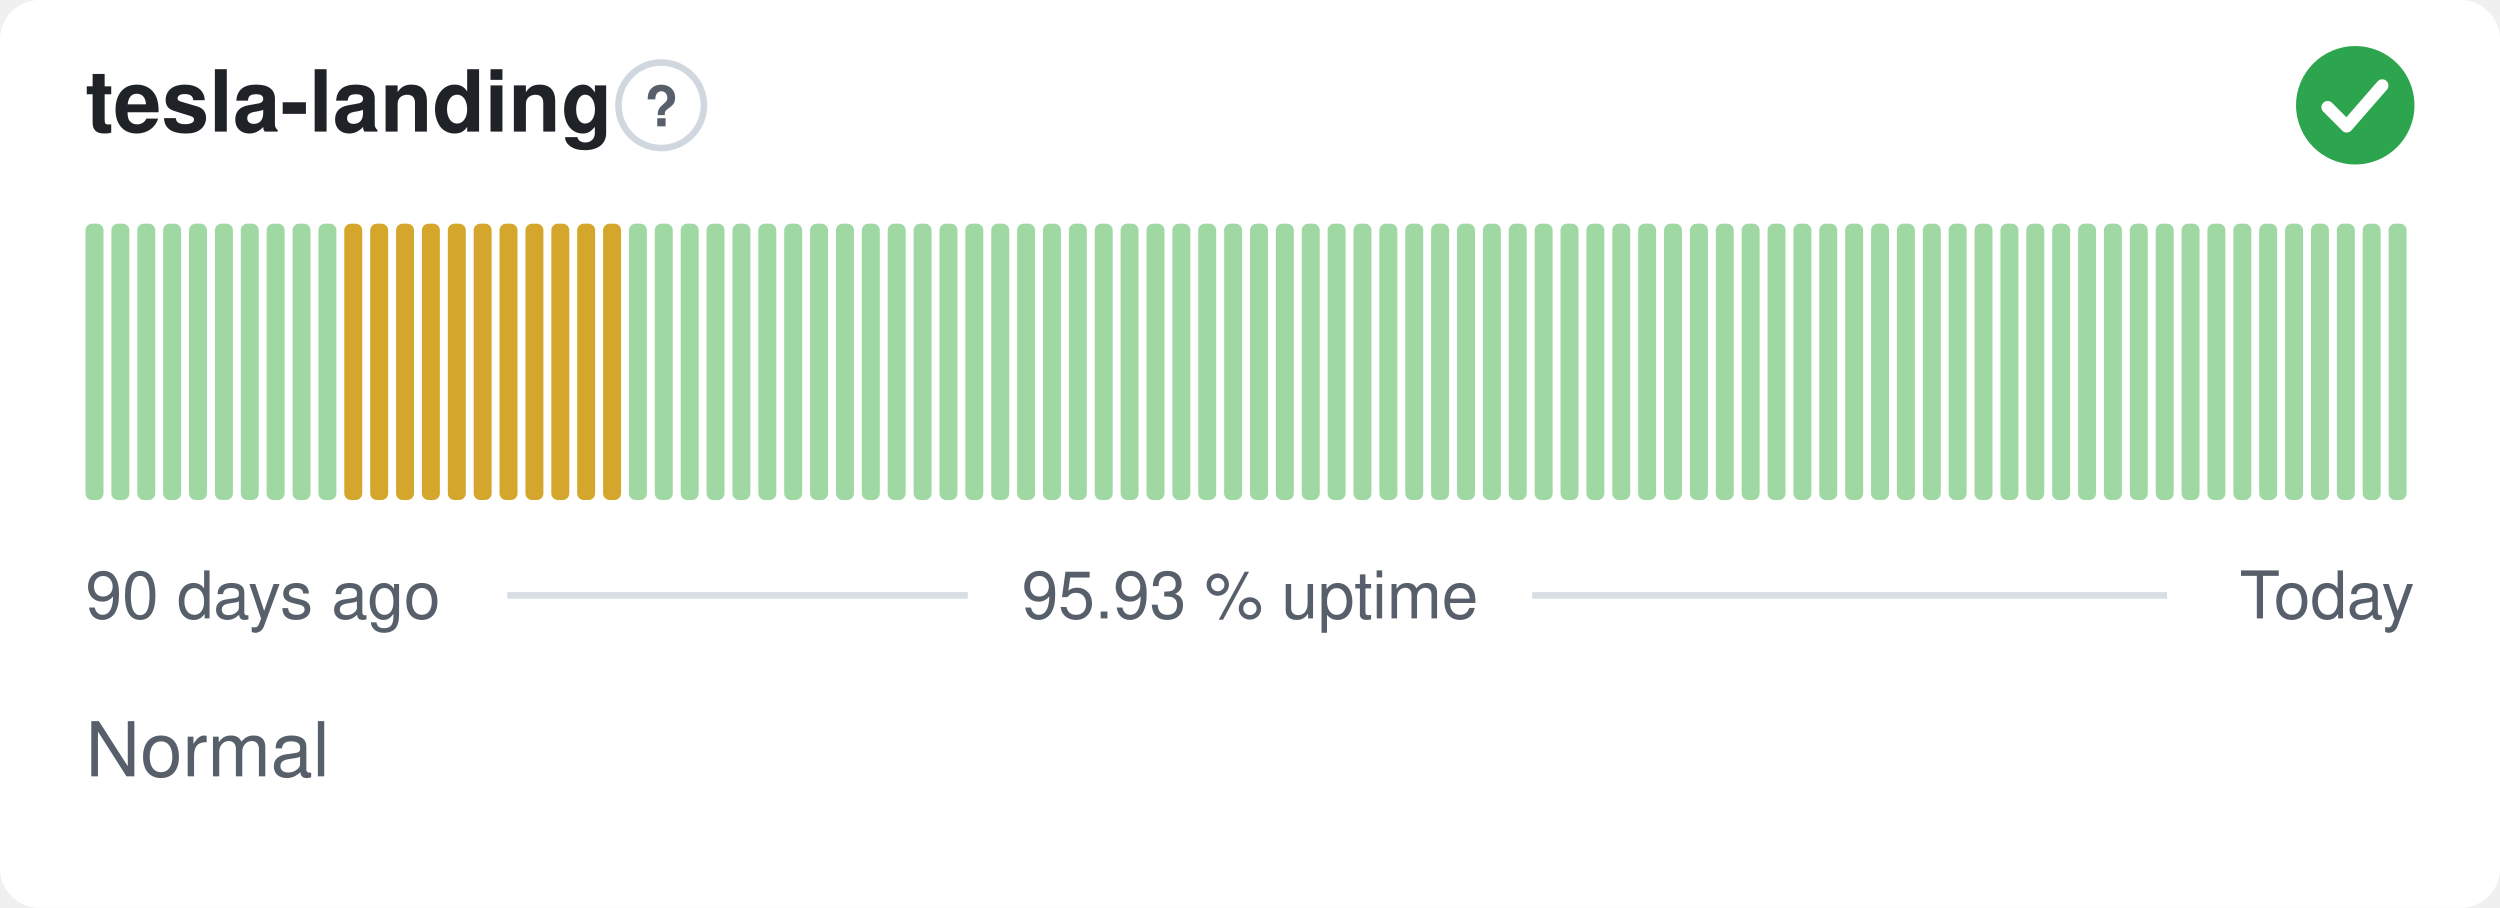
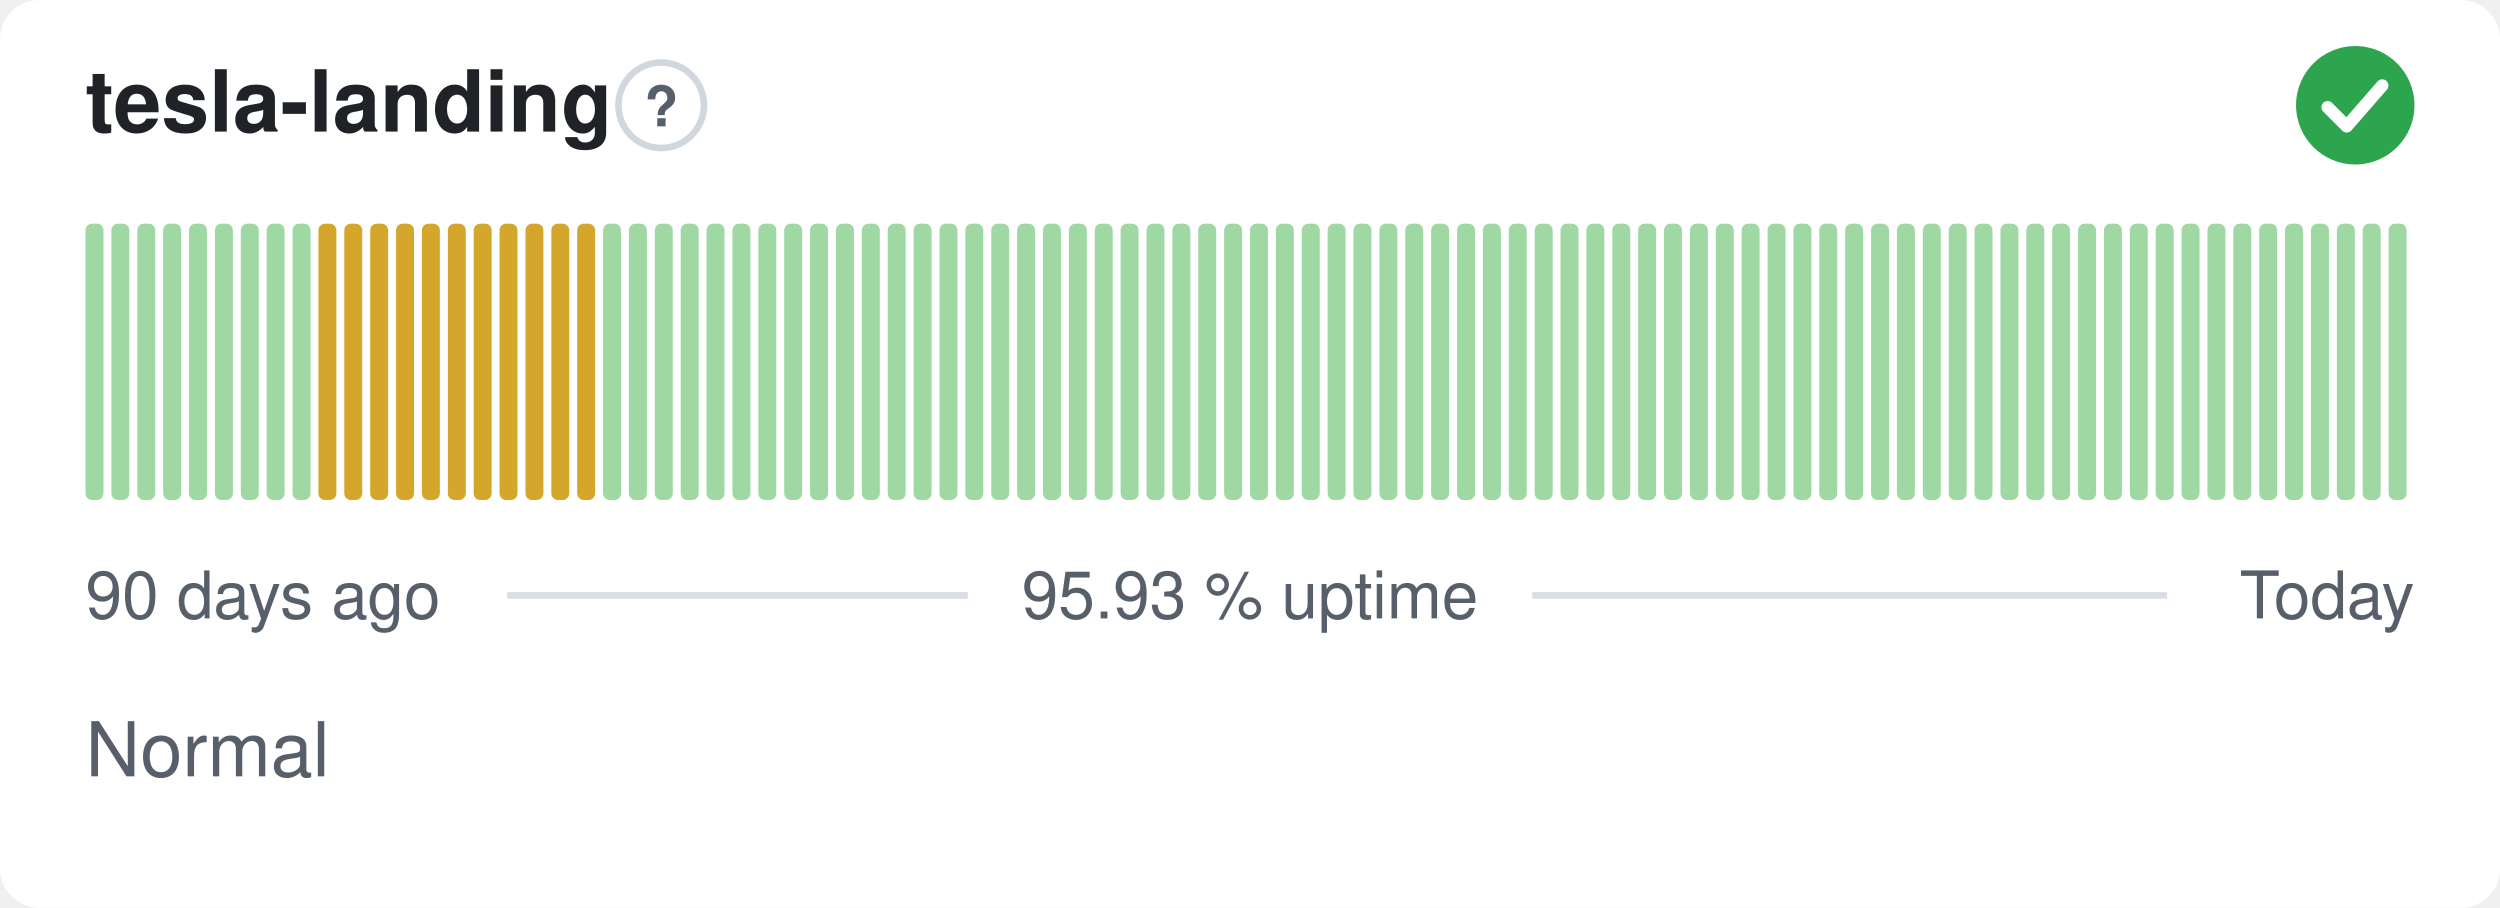
<svg xmlns="http://www.w3.org/2000/svg" width="380" height="138" viewBox="0 0 380 138" role="img" aria-label="tesla-landing: Normal, 95.93 % uptime over the last 90 days" font-family="-apple-system,BlinkMacSystemFont,'Segoe UI',Helvetica,Arial,sans-serif">
  <style>
    @media (prefers-color-scheme: dark) {
      .bg { fill: #0d1117 }
      .title { fill: #e6edf3 }
      .muted { fill: #8b949e }
      .hint { stroke: #30363d }
      .rule { stroke: #30363d }
      .nodata { fill: #21262d }
    }
  </style>
  <rect class="bg" width="380" height="138" rx="6" fill="#ffffff" />
  <text class="title" x="13" y="20" font-size="13" font-weight="600" fill="#1f2328">tesla-landing</text>
  <circle class="hint" cx="100.5" cy="16" r="6.5" fill="none" stroke="#d0d7de" stroke-width="1" />
  <text class="muted" x="100.5" y="19.2" text-anchor="middle" font-size="8.5" font-weight="700" fill="#57606a">?</text>
  <circle cx="358" cy="16" r="9" fill="#2da44e" />
  <path d="M353.80 16.30l2.90 2.90 5.40 -6.20" fill="none" stroke="#fff" stroke-width="1.89" stroke-linecap="round" stroke-linejoin="round" />
  <rect x="13.00" y="34.00" width="2.73" height="42.00" rx="1" fill="#9fd8a3" />
  <rect x="16.93" y="34.00" width="2.73" height="42.00" rx="1" fill="#9fd8a3" />
  <rect x="20.87" y="34.00" width="2.73" height="42.00" rx="1" fill="#9fd8a3" />
  <rect x="24.80" y="34.00" width="2.73" height="42.00" rx="1" fill="#9fd8a3" />
  <rect x="28.73" y="34.00" width="2.73" height="42.00" rx="1" fill="#9fd8a3" />
  <rect x="32.67" y="34.00" width="2.73" height="42.00" rx="1" fill="#9fd8a3" />
  <rect x="36.60" y="34.00" width="2.73" height="42.00" rx="1" fill="#9fd8a3" />
  <rect x="40.53" y="34.00" width="2.73" height="42.00" rx="1" fill="#9fd8a3" />
  <rect x="44.47" y="34.00" width="2.73" height="42.00" rx="1" fill="#9fd8a3" />
-   <rect x="48.40" y="34.00" width="2.73" height="42.00" rx="1" fill="#9fd8a3" />
+   <rect x="48.40" y="34.00" width="2.73" height="42.00" rx="1" fill="#d4a72c" />
  <rect x="52.33" y="34.00" width="2.73" height="42.00" rx="1" fill="#d4a72c" />
  <rect x="56.27" y="34.00" width="2.73" height="42.00" rx="1" fill="#d4a72c" />
  <rect x="60.20" y="34.00" width="2.73" height="42.00" rx="1" fill="#d4a72c" />
  <rect x="64.13" y="34.00" width="2.73" height="42.00" rx="1" fill="#d4a72c" />
  <rect x="68.07" y="34.00" width="2.73" height="42.00" rx="1" fill="#d4a72c" />
  <rect x="72.00" y="34.00" width="2.73" height="42.00" rx="1" fill="#d4a72c" />
  <rect x="75.93" y="34.00" width="2.73" height="42.00" rx="1" fill="#d4a72c" />
  <rect x="79.87" y="34.00" width="2.73" height="42.00" rx="1" fill="#d4a72c" />
  <rect x="83.80" y="34.00" width="2.73" height="42.00" rx="1" fill="#d4a72c" />
  <rect x="87.73" y="34.00" width="2.73" height="42.00" rx="1" fill="#d4a72c" />
-   <rect x="91.67" y="34.00" width="2.73" height="42.00" rx="1" fill="#d4a72c" />
+   <rect x="91.67" y="34.00" width="2.73" height="42.00" rx="1" fill="#9fd8a3" />
  <rect x="95.60" y="34.00" width="2.73" height="42.00" rx="1" fill="#9fd8a3" />
  <rect x="99.53" y="34.00" width="2.73" height="42.00" rx="1" fill="#9fd8a3" />
  <rect x="103.47" y="34.00" width="2.73" height="42.00" rx="1" fill="#9fd8a3" />
  <rect x="107.40" y="34.00" width="2.73" height="42.00" rx="1" fill="#9fd8a3" />
  <rect x="111.33" y="34.00" width="2.73" height="42.00" rx="1" fill="#9fd8a3" />
  <rect x="115.27" y="34.00" width="2.73" height="42.00" rx="1" fill="#9fd8a3" />
  <rect x="119.20" y="34.00" width="2.73" height="42.00" rx="1" fill="#9fd8a3" />
  <rect x="123.13" y="34.00" width="2.73" height="42.00" rx="1" fill="#9fd8a3" />
  <rect x="127.07" y="34.00" width="2.73" height="42.00" rx="1" fill="#9fd8a3" />
  <rect x="131.00" y="34.00" width="2.73" height="42.00" rx="1" fill="#9fd8a3" />
  <rect x="134.93" y="34.00" width="2.73" height="42.00" rx="1" fill="#9fd8a3" />
  <rect x="138.87" y="34.00" width="2.73" height="42.00" rx="1" fill="#9fd8a3" />
  <rect x="142.80" y="34.00" width="2.73" height="42.00" rx="1" fill="#9fd8a3" />
  <rect x="146.73" y="34.00" width="2.73" height="42.00" rx="1" fill="#9fd8a3" />
  <rect x="150.67" y="34.00" width="2.73" height="42.00" rx="1" fill="#9fd8a3" />
  <rect x="154.60" y="34.00" width="2.73" height="42.00" rx="1" fill="#9fd8a3" />
  <rect x="158.53" y="34.00" width="2.73" height="42.00" rx="1" fill="#9fd8a3" />
  <rect x="162.47" y="34.00" width="2.73" height="42.00" rx="1" fill="#9fd8a3" />
  <rect x="166.40" y="34.00" width="2.73" height="42.00" rx="1" fill="#9fd8a3" />
  <rect x="170.33" y="34.00" width="2.73" height="42.00" rx="1" fill="#9fd8a3" />
  <rect x="174.27" y="34.00" width="2.73" height="42.00" rx="1" fill="#9fd8a3" />
  <rect x="178.20" y="34.00" width="2.73" height="42.00" rx="1" fill="#9fd8a3" />
  <rect x="182.13" y="34.00" width="2.73" height="42.00" rx="1" fill="#9fd8a3" />
  <rect x="186.07" y="34.00" width="2.73" height="42.00" rx="1" fill="#9fd8a3" />
  <rect x="190.00" y="34.00" width="2.73" height="42.00" rx="1" fill="#9fd8a3" />
  <rect x="193.93" y="34.00" width="2.73" height="42.00" rx="1" fill="#9fd8a3" />
  <rect x="197.87" y="34.00" width="2.73" height="42.00" rx="1" fill="#9fd8a3" />
  <rect x="201.80" y="34.00" width="2.73" height="42.00" rx="1" fill="#9fd8a3" />
  <rect x="205.73" y="34.00" width="2.73" height="42.00" rx="1" fill="#9fd8a3" />
  <rect x="209.67" y="34.00" width="2.73" height="42.00" rx="1" fill="#9fd8a3" />
  <rect x="213.60" y="34.00" width="2.73" height="42.00" rx="1" fill="#9fd8a3" />
  <rect x="217.53" y="34.00" width="2.73" height="42.00" rx="1" fill="#9fd8a3" />
  <rect x="221.47" y="34.00" width="2.73" height="42.00" rx="1" fill="#9fd8a3" />
  <rect x="225.40" y="34.00" width="2.73" height="42.00" rx="1" fill="#9fd8a3" />
  <rect x="229.33" y="34.00" width="2.73" height="42.00" rx="1" fill="#9fd8a3" />
  <rect x="233.27" y="34.00" width="2.73" height="42.00" rx="1" fill="#9fd8a3" />
  <rect x="237.20" y="34.00" width="2.73" height="42.00" rx="1" fill="#9fd8a3" />
  <rect x="241.13" y="34.00" width="2.73" height="42.00" rx="1" fill="#9fd8a3" />
  <rect x="245.07" y="34.00" width="2.73" height="42.00" rx="1" fill="#9fd8a3" />
  <rect x="249.00" y="34.00" width="2.73" height="42.00" rx="1" fill="#9fd8a3" />
  <rect x="252.93" y="34.00" width="2.73" height="42.00" rx="1" fill="#9fd8a3" />
  <rect x="256.87" y="34.00" width="2.73" height="42.00" rx="1" fill="#9fd8a3" />
  <rect x="260.80" y="34.00" width="2.73" height="42.00" rx="1" fill="#9fd8a3" />
  <rect x="264.73" y="34.00" width="2.73" height="42.00" rx="1" fill="#9fd8a3" />
  <rect x="268.67" y="34.00" width="2.73" height="42.00" rx="1" fill="#9fd8a3" />
  <rect x="272.60" y="34.00" width="2.73" height="42.00" rx="1" fill="#9fd8a3" />
  <rect x="276.53" y="34.00" width="2.73" height="42.00" rx="1" fill="#9fd8a3" />
  <rect x="280.47" y="34.00" width="2.73" height="42.00" rx="1" fill="#9fd8a3" />
  <rect x="284.40" y="34.00" width="2.73" height="42.00" rx="1" fill="#9fd8a3" />
  <rect x="288.33" y="34.00" width="2.73" height="42.00" rx="1" fill="#9fd8a3" />
  <rect x="292.27" y="34.00" width="2.73" height="42.00" rx="1" fill="#9fd8a3" />
  <rect x="296.20" y="34.00" width="2.73" height="42.00" rx="1" fill="#9fd8a3" />
  <rect x="300.13" y="34.00" width="2.73" height="42.00" rx="1" fill="#9fd8a3" />
  <rect x="304.07" y="34.00" width="2.73" height="42.00" rx="1" fill="#9fd8a3" />
  <rect x="308.00" y="34.00" width="2.73" height="42.00" rx="1" fill="#9fd8a3" />
  <rect x="311.93" y="34.00" width="2.73" height="42.00" rx="1" fill="#9fd8a3" />
  <rect x="315.87" y="34.00" width="2.73" height="42.00" rx="1" fill="#9fd8a3" />
  <rect x="319.80" y="34.00" width="2.73" height="42.00" rx="1" fill="#9fd8a3" />
  <rect x="323.73" y="34.00" width="2.73" height="42.00" rx="1" fill="#9fd8a3" />
  <rect x="327.67" y="34.00" width="2.73" height="42.00" rx="1" fill="#9fd8a3" />
  <rect x="331.60" y="34.00" width="2.73" height="42.00" rx="1" fill="#9fd8a3" />
  <rect x="335.53" y="34.00" width="2.73" height="42.00" rx="1" fill="#9fd8a3" />
  <rect x="339.47" y="34.00" width="2.73" height="42.00" rx="1" fill="#9fd8a3" />
  <rect x="343.40" y="34.00" width="2.73" height="42.00" rx="1" fill="#9fd8a3" />
  <rect x="347.33" y="34.00" width="2.73" height="42.00" rx="1" fill="#9fd8a3" />
  <rect x="351.27" y="34.00" width="2.73" height="42.00" rx="1" fill="#9fd8a3" />
  <rect x="355.20" y="34.00" width="2.73" height="42.00" rx="1" fill="#9fd8a3" />
  <rect x="359.13" y="34.00" width="2.73" height="42.00" rx="1" fill="#9fd8a3" />
  <rect x="363.07" y="34.00" width="2.73" height="42.00" rx="1" fill="#9fd8a3" />
  <text class="muted" x="13" y="94" font-size="10" fill="#57606a">90 days ago</text>
  <text class="muted" x="190" y="94" text-anchor="middle" font-size="10" fill="#57606a">95.93 % uptime</text>
  <text class="muted" x="367" y="94" text-anchor="end" font-size="10" fill="#57606a">Today</text>
  <line class="rule" x1="77.1" y1="90.5" x2="147.1" y2="90.5" stroke="#d8dee4" stroke-width="1" />
  <line class="rule" x1="232.9" y1="90.5" x2="329.4" y2="90.5" stroke="#d8dee4" stroke-width="1" />
  <text class="muted" x="13" y="118" font-size="11.5" fill="#57606a">Normal</text>
</svg>
